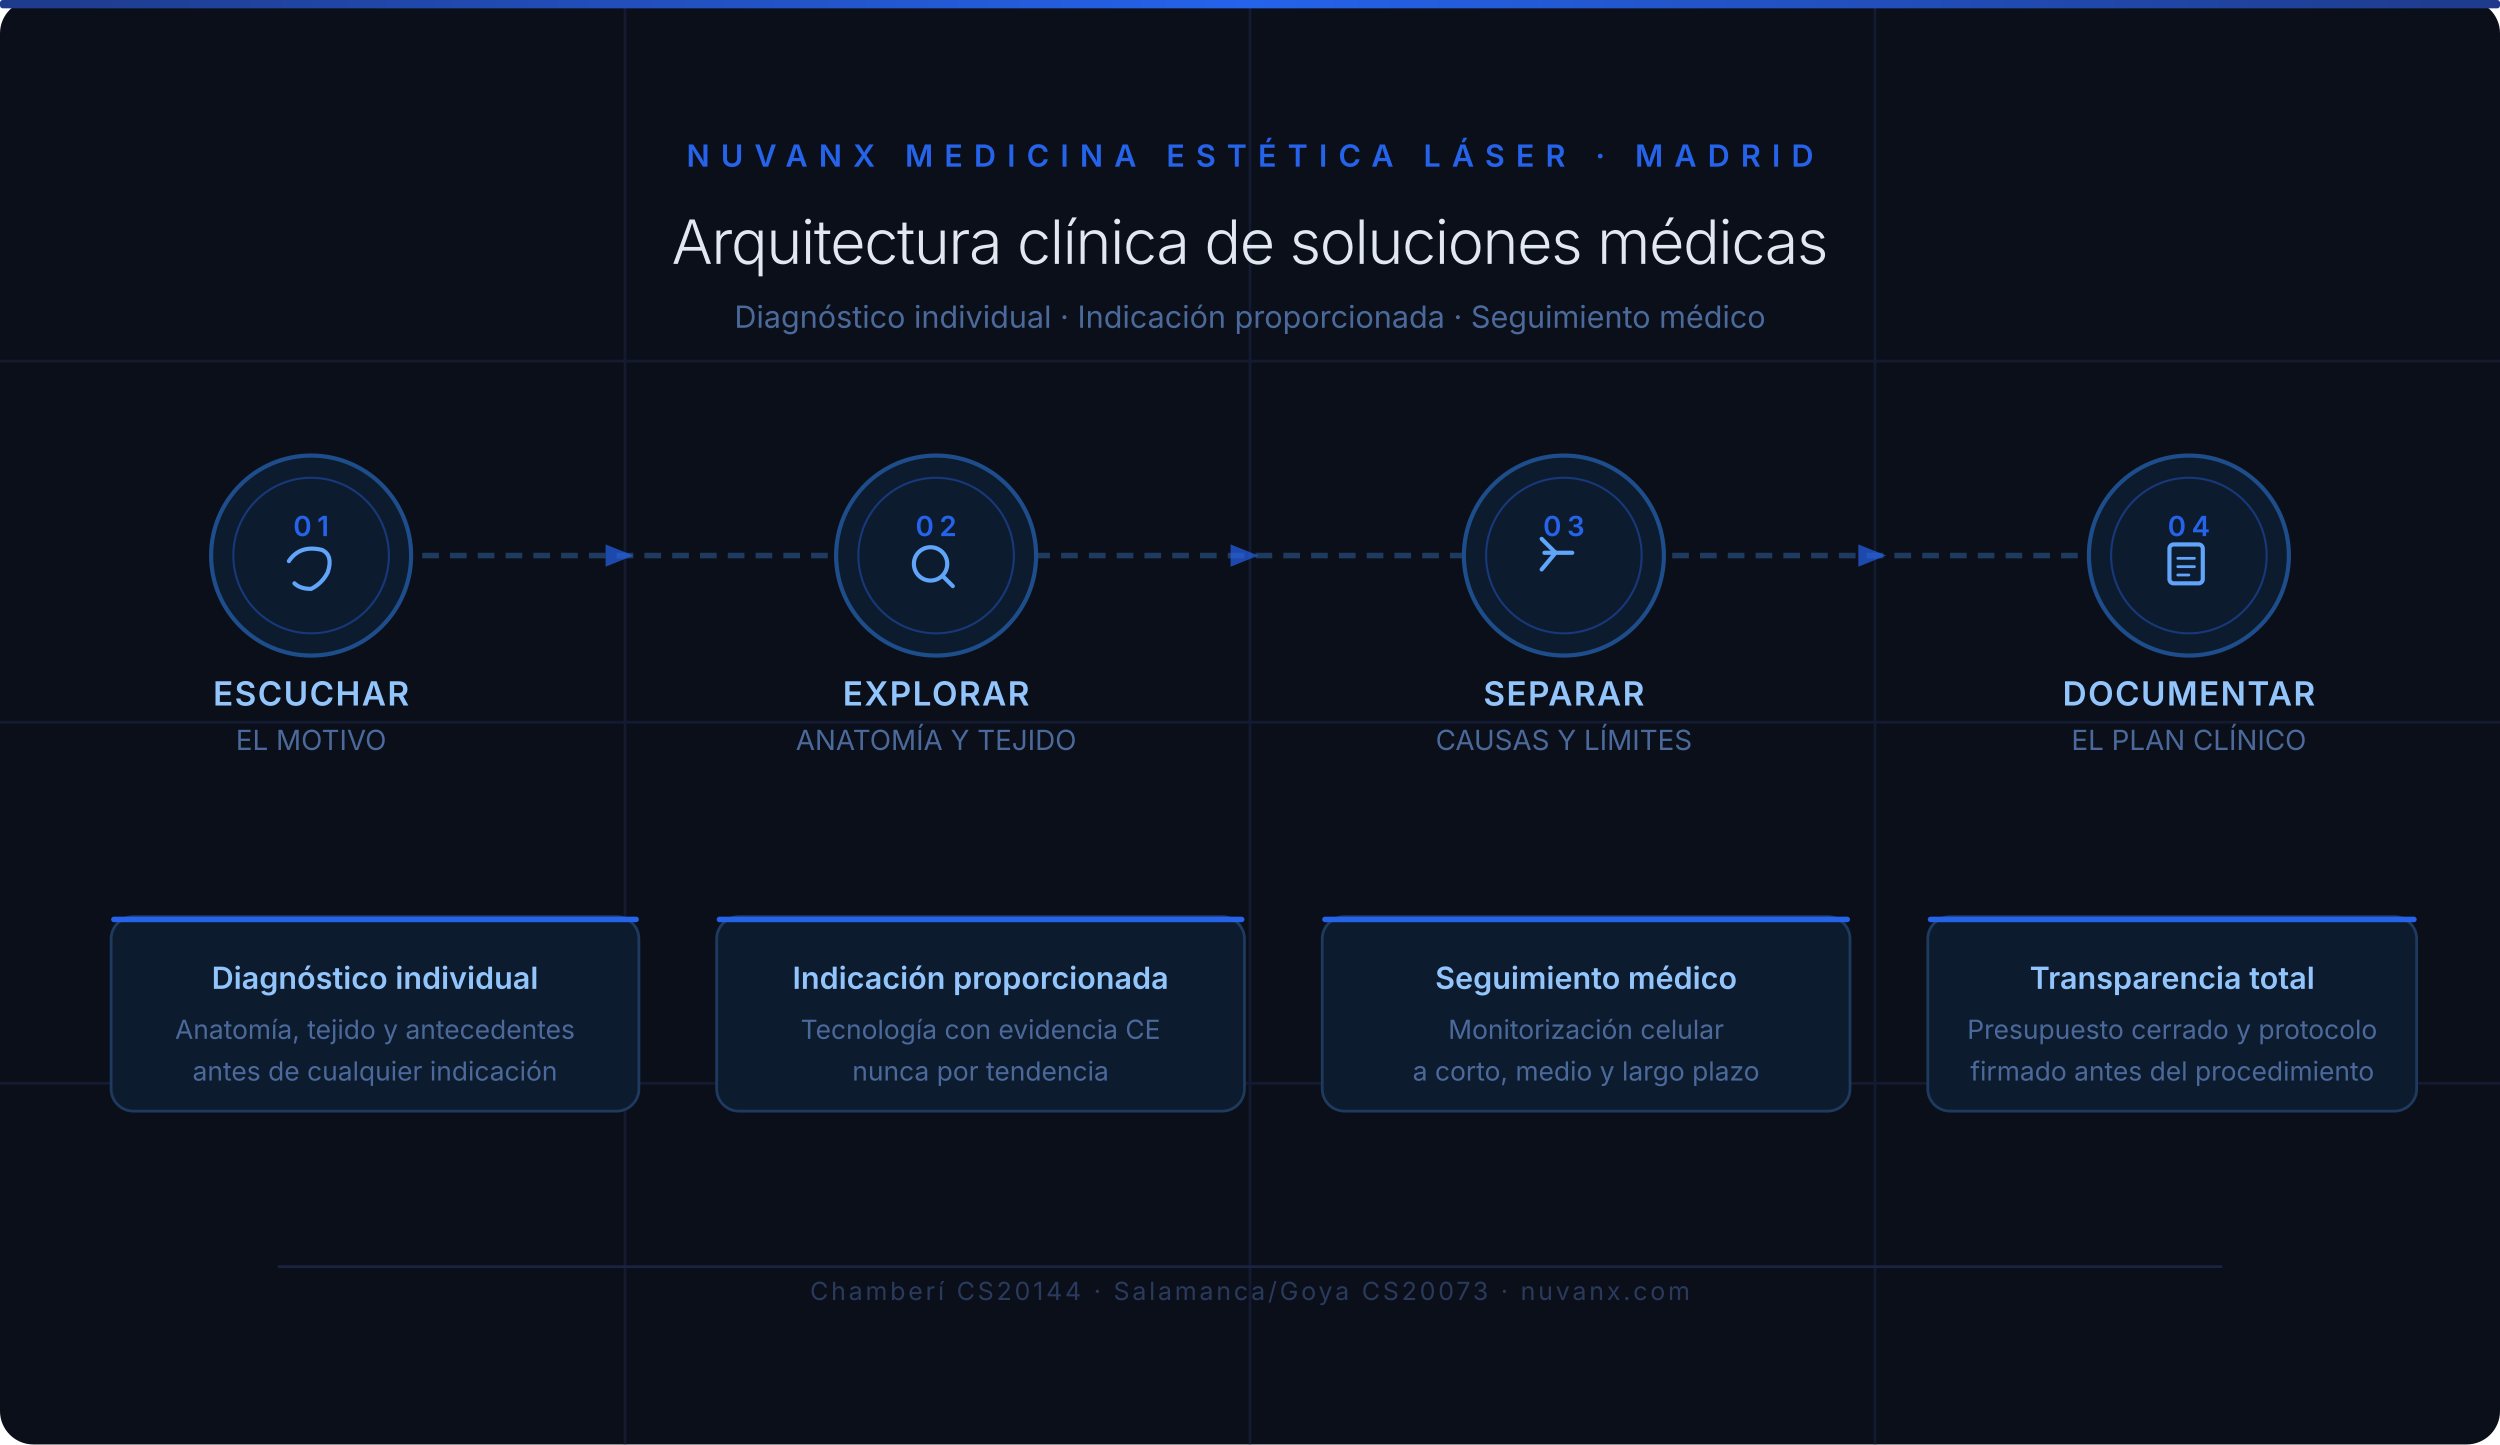
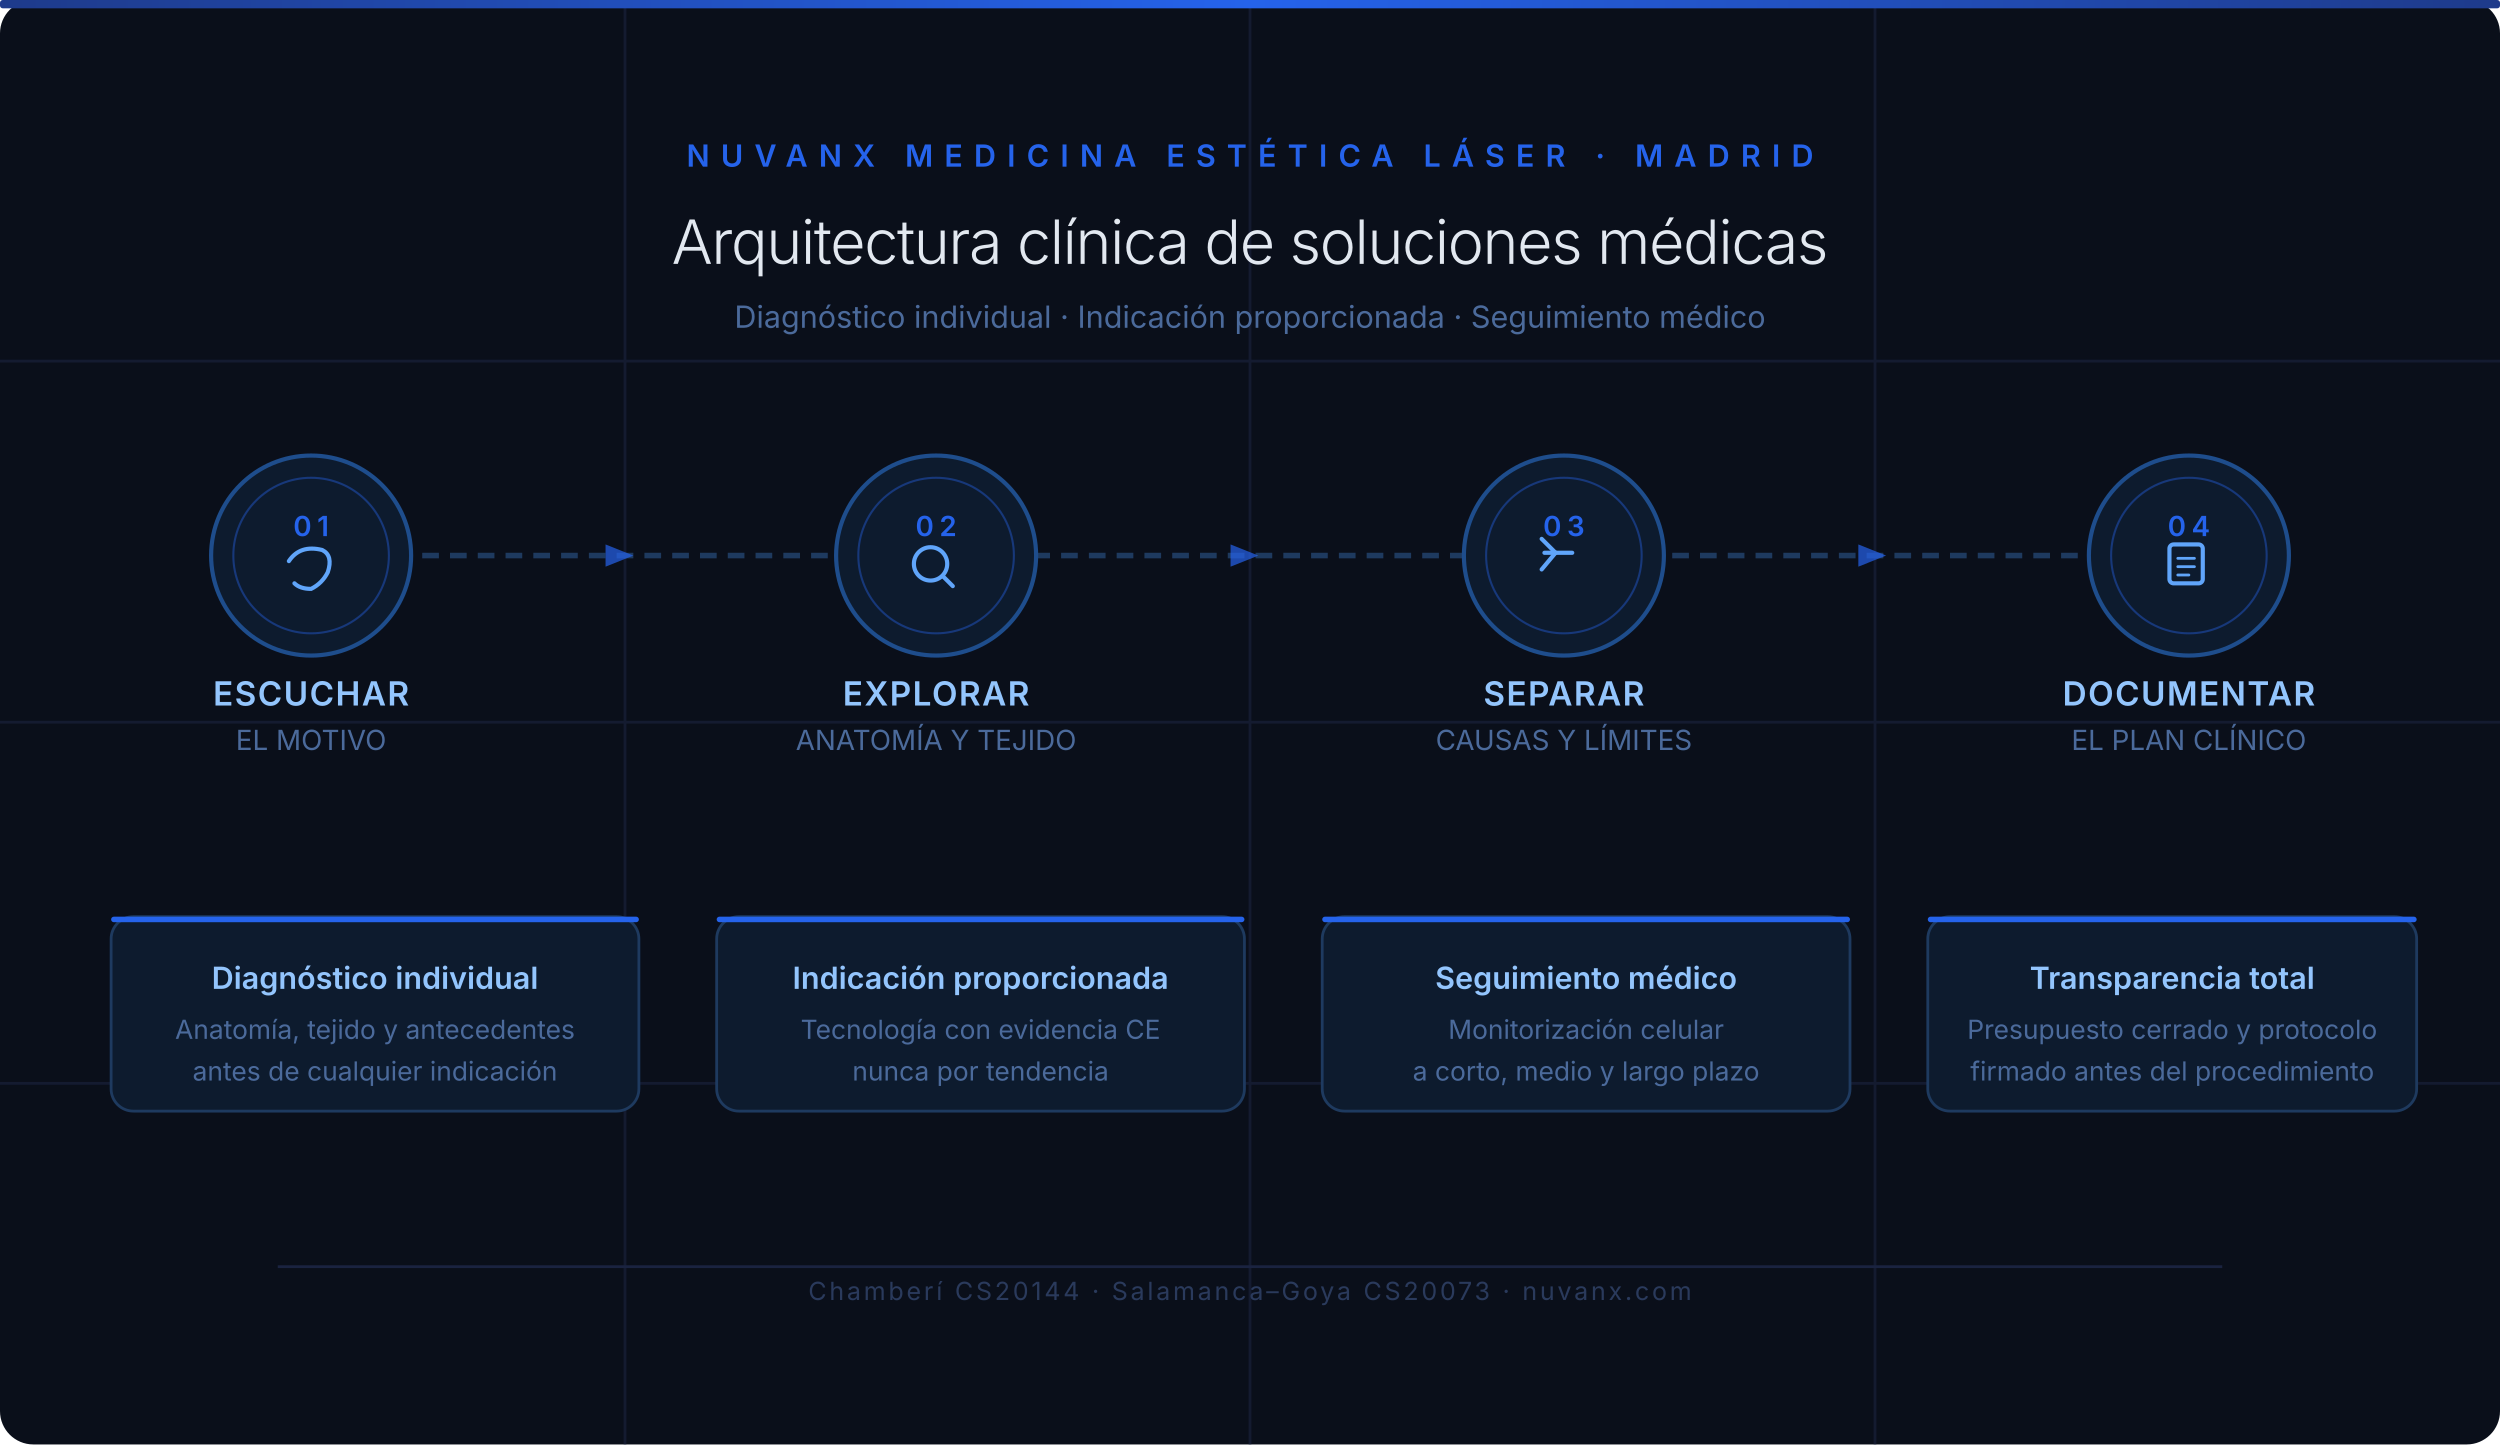
<svg xmlns="http://www.w3.org/2000/svg" viewBox="0 0 900 520" role="img" aria-label="Arquitectura de soluciones médicas NUVANX: diagnóstico individualizado, indicación proporcionada, seguimiento médico" focusable="false">
  <rect width="900" height="520" fill="#0a0f1a" rx="12" />
  <g stroke="#1a2340" stroke-width="1" opacity="0.6">
    <line x1="0" y1="130" x2="900" y2="130" />
    <line x1="0" y1="260" x2="900" y2="260" />
    <line x1="0" y1="390" x2="900" y2="390" />
    <line x1="225" y1="0" x2="225" y2="520" />
    <line x1="450" y1="0" x2="450" y2="520" />
    <line x1="675" y1="0" x2="675" y2="520" />
  </g>
  <rect x="0" y="0" width="900" height="3" fill="url(#accentGrad)" rx="1" />
  <line x1="112" y1="200" x2="788" y2="200" stroke="#1e3a5f" stroke-width="2" stroke-dasharray="6,4" />
  <g>
    <circle cx="112" cy="200" r="36" fill="#0d1b2e" stroke="#1e4d8c" stroke-width="1.5" />
    <circle cx="112" cy="200" r="28" fill="none" stroke="#2563eb" stroke-width="0.75" opacity="0.4" />
    <text x="112" y="193" text-anchor="middle" font-family="system-ui, -apple-system, sans-serif" font-size="10" fill="#2563eb" letter-spacing="2" font-weight="600">01</text>
    <path d="M104 202 Q108 196 116 198 Q120 200 118 206 Q116 210 112 212 Q108 212 106 210" fill="none" stroke="#60a5fa" stroke-width="1.5" stroke-linecap="round" />
    <text x="112" y="254" text-anchor="middle" font-family="system-ui, -apple-system, sans-serif" font-size="12" fill="#93c5fd" letter-spacing="0.5" font-weight="600">ESCUCHAR</text>
    <text x="112" y="270" text-anchor="middle" font-family="system-ui, -apple-system, sans-serif" font-size="10" fill="#4b6a9b">EL MOTIVO</text>
  </g>
  <g>
    <circle cx="337" cy="200" r="36" fill="#0d1b2e" stroke="#1e4d8c" stroke-width="1.5" />
    <circle cx="337" cy="200" r="28" fill="none" stroke="#2563eb" stroke-width="0.75" opacity="0.4" />
    <text x="337" y="193" text-anchor="middle" font-family="system-ui, -apple-system, sans-serif" font-size="10" fill="#2563eb" letter-spacing="2" font-weight="600">02</text>
    <circle cx="335" cy="203" r="6" fill="none" stroke="#60a5fa" stroke-width="1.5" />
    <line x1="339.5" y1="207.5" x2="343" y2="211" stroke="#60a5fa" stroke-width="1.5" stroke-linecap="round" />
    <text x="337" y="254" text-anchor="middle" font-family="system-ui, -apple-system, sans-serif" font-size="12" fill="#93c5fd" letter-spacing="0.5" font-weight="600">EXPLORAR</text>
    <text x="337" y="270" text-anchor="middle" font-family="system-ui, -apple-system, sans-serif" font-size="10" fill="#4b6a9b">ANATOMÍA Y TEJIDO</text>
  </g>
  <g>
    <circle cx="563" cy="200" r="36" fill="#0d1b2e" stroke="#1e4d8c" stroke-width="1.5" />
    <circle cx="563" cy="200" r="28" fill="none" stroke="#2563eb" stroke-width="0.75" opacity="0.4" />
    <text x="563" y="193" text-anchor="middle" font-family="system-ui, -apple-system, sans-serif" font-size="10" fill="#2563eb" letter-spacing="2" font-weight="600">03</text>
    <line x1="560" y1="199" x2="555" y2="205" stroke="#60a5fa" stroke-width="1.5" stroke-linecap="round" />
    <line x1="560" y1="199" x2="555" y2="194" stroke="#60a5fa" stroke-width="1.5" stroke-linecap="round" />
    <line x1="556" y1="199" x2="566" y2="199" stroke="#60a5fa" stroke-width="1.5" stroke-linecap="round" />
    <text x="563" y="254" text-anchor="middle" font-family="system-ui, -apple-system, sans-serif" font-size="12" fill="#93c5fd" letter-spacing="0.5" font-weight="600">SEPARAR</text>
    <text x="563" y="270" text-anchor="middle" font-family="system-ui, -apple-system, sans-serif" font-size="10" fill="#4b6a9b">CAUSAS Y LÍMITES</text>
  </g>
  <g>
    <circle cx="788" cy="200" r="36" fill="#0d1b2e" stroke="#1e4d8c" stroke-width="1.5" />
    <circle cx="788" cy="200" r="28" fill="none" stroke="#2563eb" stroke-width="0.75" opacity="0.4" />
    <text x="788" y="193" text-anchor="middle" font-family="system-ui, -apple-system, sans-serif" font-size="10" fill="#2563eb" letter-spacing="2" font-weight="600">04</text>
    <rect x="781" y="196" width="12" height="14" rx="1.5" fill="none" stroke="#60a5fa" stroke-width="1.5" />
    <line x1="784" y1="201" x2="790" y2="201" stroke="#60a5fa" stroke-width="1" stroke-linecap="round" />
    <line x1="784" y1="204" x2="790" y2="204" stroke="#60a5fa" stroke-width="1" stroke-linecap="round" />
    <line x1="784" y1="207" x2="788" y2="207" stroke="#60a5fa" stroke-width="1" stroke-linecap="round" />
    <text x="788" y="254" text-anchor="middle" font-family="system-ui, -apple-system, sans-serif" font-size="12" fill="#93c5fd" letter-spacing="0.5" font-weight="600">DOCUMENTAR</text>
    <text x="788" y="270" text-anchor="middle" font-family="system-ui, -apple-system, sans-serif" font-size="10" fill="#4b6a9b">EL PLAN CLÍNICO</text>
  </g>
  <g>
    <rect x="40" y="330" width="190" height="70" rx="8" fill="#0d1b2e" stroke="#1e3a5f" stroke-width="1" />
    <rect x="40" y="330" width="190" height="2" rx="1" fill="#2563eb" />
    <text x="135" y="356" text-anchor="middle" font-family="system-ui, -apple-system, sans-serif" font-size="11" fill="#93c5fd" font-weight="600">Diagnóstico individual</text>
    <text x="135" y="374" text-anchor="middle" font-family="system-ui, -apple-system, sans-serif" font-size="9.5" fill="#4b6a9b">Anatomía, tejido y antecedentes</text>
    <text x="135" y="389" text-anchor="middle" font-family="system-ui, -apple-system, sans-serif" font-size="9.5" fill="#4b6a9b">antes de cualquier indicación</text>
  </g>
  <g>
    <rect x="258" y="330" width="190" height="70" rx="8" fill="#0d1b2e" stroke="#1e3a5f" stroke-width="1" />
    <rect x="258" y="330" width="190" height="2" rx="1" fill="#2563eb" />
    <text x="353" y="356" text-anchor="middle" font-family="system-ui, -apple-system, sans-serif" font-size="11" fill="#93c5fd" font-weight="600">Indicación proporcionada</text>
    <text x="353" y="374" text-anchor="middle" font-family="system-ui, -apple-system, sans-serif" font-size="9.5" fill="#4b6a9b">Tecnología con evidencia CE</text>
    <text x="353" y="389" text-anchor="middle" font-family="system-ui, -apple-system, sans-serif" font-size="9.5" fill="#4b6a9b">nunca por tendencia</text>
  </g>
  <g>
    <rect x="476" y="330" width="190" height="70" rx="8" fill="#0d1b2e" stroke="#1e3a5f" stroke-width="1" />
    <rect x="476" y="330" width="190" height="2" rx="1" fill="#2563eb" />
    <text x="571" y="356" text-anchor="middle" font-family="system-ui, -apple-system, sans-serif" font-size="11" fill="#93c5fd" font-weight="600">Seguimiento médico</text>
    <text x="571" y="374" text-anchor="middle" font-family="system-ui, -apple-system, sans-serif" font-size="9.5" fill="#4b6a9b">Monitorización celular</text>
    <text x="571" y="389" text-anchor="middle" font-family="system-ui, -apple-system, sans-serif" font-size="9.5" fill="#4b6a9b">a corto, medio y largo plazo</text>
  </g>
  <g>
    <rect x="694" y="330" width="176" height="70" rx="8" fill="#0d1b2e" stroke="#1e3a5f" stroke-width="1" />
    <rect x="694" y="330" width="176" height="2" rx="1" fill="#2563eb" />
    <text x="782" y="356" text-anchor="middle" font-family="system-ui, -apple-system, sans-serif" font-size="11" fill="#93c5fd" font-weight="600">Transparencia total</text>
    <text x="782" y="374" text-anchor="middle" font-family="system-ui, -apple-system, sans-serif" font-size="9.5" fill="#4b6a9b">Presupuesto cerrado y protocolo</text>
    <text x="782" y="389" text-anchor="middle" font-family="system-ui, -apple-system, sans-serif" font-size="9.5" fill="#4b6a9b">firmado antes del procedimiento</text>
  </g>
  <text x="450" y="60" text-anchor="middle" font-family="system-ui, -apple-system, sans-serif" font-size="11" fill="#2563eb" letter-spacing="4" font-weight="600">NUVANX MEDICINA ESTÉTICA LÁSER · MADRID</text>
  <text x="450" y="95" text-anchor="middle" font-family="system-ui, -apple-system, sans-serif" font-size="22" fill="#e2e8f0" letter-spacing="-0.5" font-weight="300">Arquitectura clínica de soluciones médicas</text>
  <text x="450" y="118" text-anchor="middle" font-family="system-ui, -apple-system, sans-serif" font-size="11" fill="#4b6a9b">Diagnóstico individual · Indicación proporcionada · Seguimiento médico</text>
-   <text x="450" y="468" text-anchor="middle" font-family="system-ui, -apple-system, sans-serif" font-size="9" fill="#2a3a5c" letter-spacing="1">Chamberí CS20144 · Salamanca/Goya CS20073 · nuvanx.com</text>
+   <text x="450" y="468" text-anchor="middle" font-family="system-ui, -apple-system, sans-serif" font-size="9" fill="#2a3a5c" letter-spacing="1">Chamberí CS20144 · Salamanca–Goya CS20073 · nuvanx.com</text>
  <line x1="100" y1="456" x2="800" y2="456" stroke="#1a2340" stroke-width="1" />
  <defs>
    <linearGradient id="accentGrad" x1="0" y1="0" x2="1" y2="0">
      <stop offset="0%" stop-color="#1e3a8a" />
      <stop offset="50%" stop-color="#2563eb" />
      <stop offset="100%" stop-color="#1e3a8a" />
    </linearGradient>
  </defs>
  <g fill="#2563eb" opacity="0.7">
    <polygon points="218,196 228,200 218,204" />
    <polygon points="443,196 453,200 443,204" />
    <polygon points="669,196 679,200 669,204" />
  </g>
</svg>
